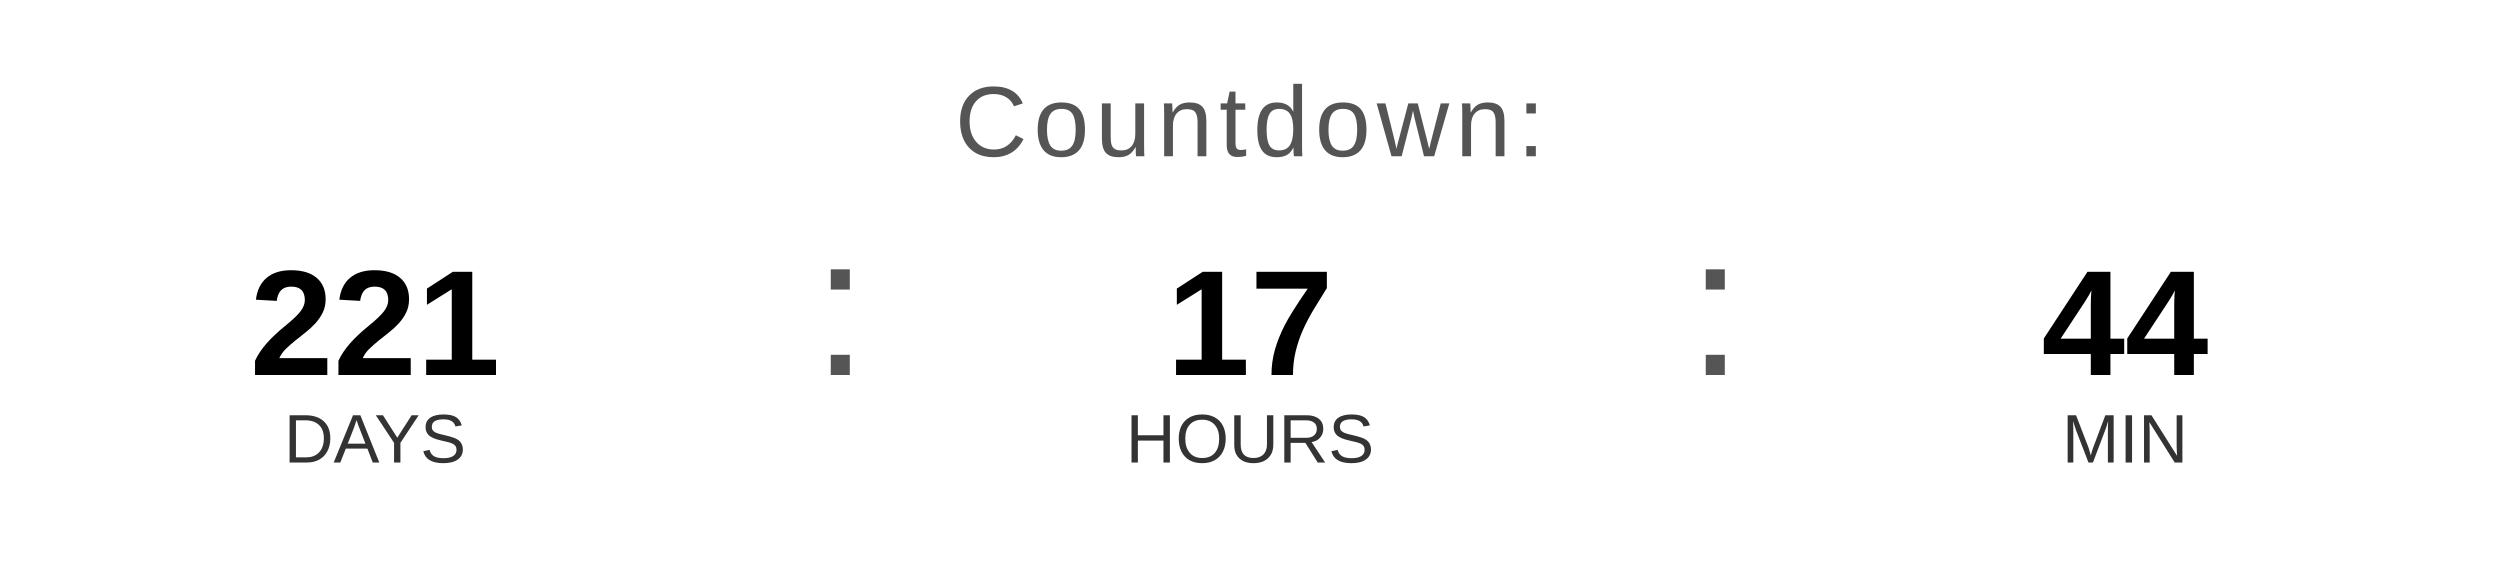
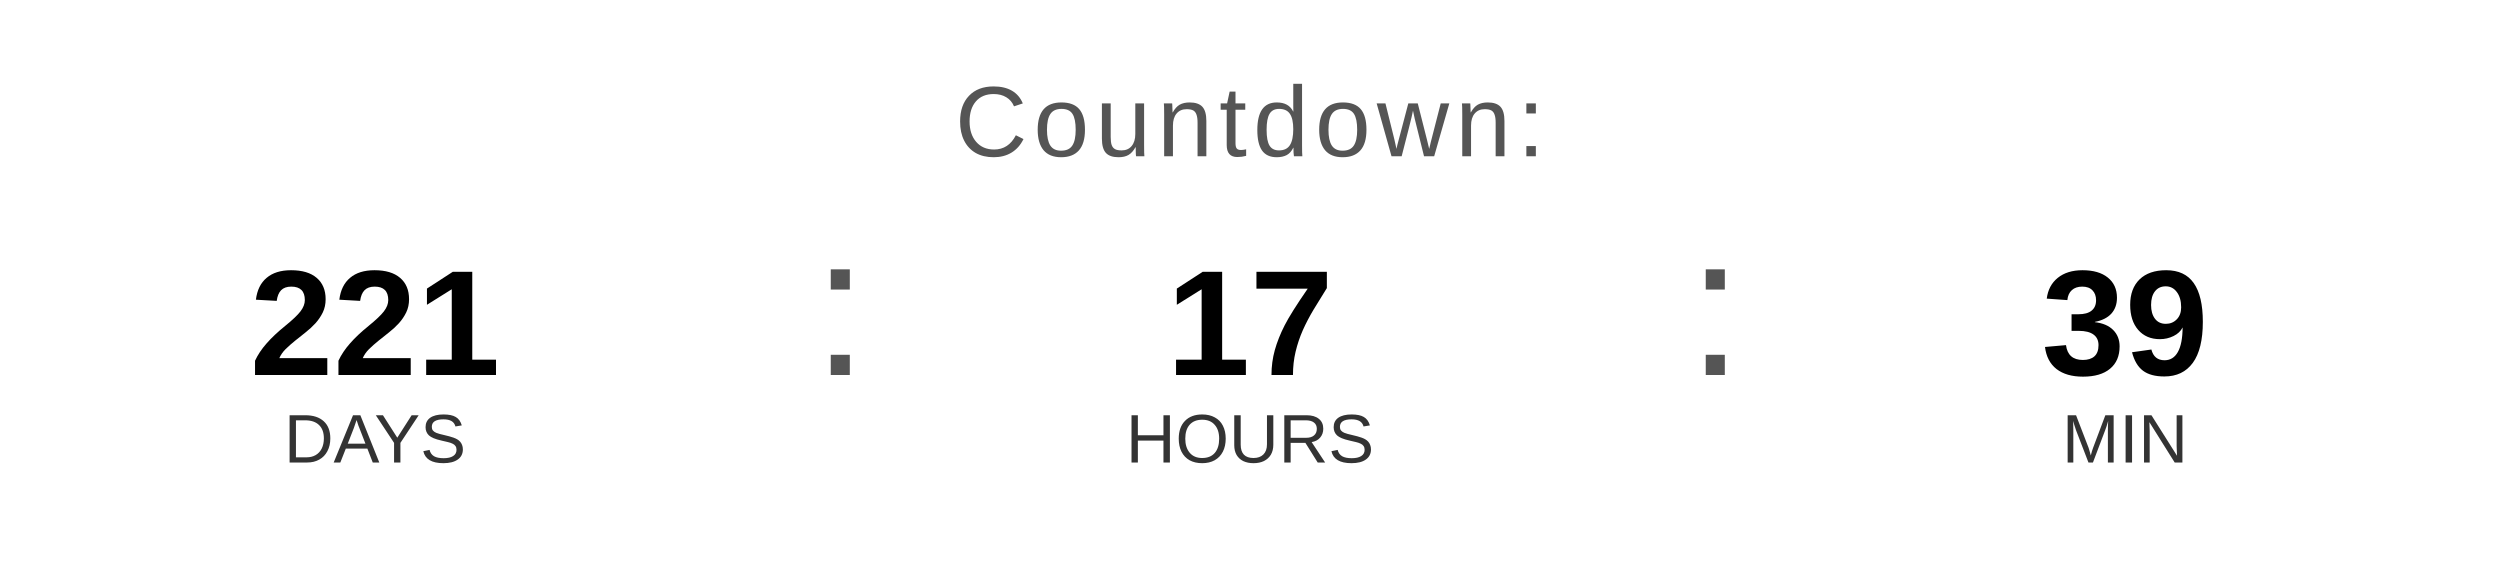
<svg xmlns="http://www.w3.org/2000/svg" width="400" height="90" viewBox="0 0 400 90">
  <text x="200" y="25" font-family="Arial, Helvetica, sans-serif" font-size="16" fill="#555555" text-anchor="middle" letter-spacing="1">
    Countdown:
  </text>
  <text x="60" y="60" font-family="Arial, Helvetica, sans-serif" font-size="24" font-weight="bold" fill="#000000" text-anchor="middle">221</text>
  <text x="60" y="74" font-family="Arial, Helvetica, sans-serif" font-size="11" fill="#333333" text-anchor="middle">DAYS</text>
  <text x="130" y="60" font-family="Arial, sans-serif" font-size="32" fill="#555555">:</text>
  <text x="200" y="60" font-family="Arial, Helvetica, sans-serif" font-size="24" font-weight="bold" fill="#000000" text-anchor="middle">17</text>
  <text x="200" y="74" font-family="Arial, Helvetica, sans-serif" font-size="11" fill="#333333" text-anchor="middle">HOURS</text>
  <text x="270" y="60" font-family="Arial, sans-serif" font-size="32" fill="#555555">:</text>
-   <text x="340" y="60" font-family="Arial, Helvetica, sans-serif" font-size="24" font-weight="bold" fill="#000000" text-anchor="middle">44</text>
+   <text x="340" y="60" font-family="Arial, Helvetica, sans-serif" font-size="24" font-weight="bold" fill="#000000" text-anchor="middle">39</text>
  <text x="340" y="74" font-family="Arial, Helvetica, sans-serif" font-size="11" fill="#333333" text-anchor="middle">MIN</text>
</svg>
